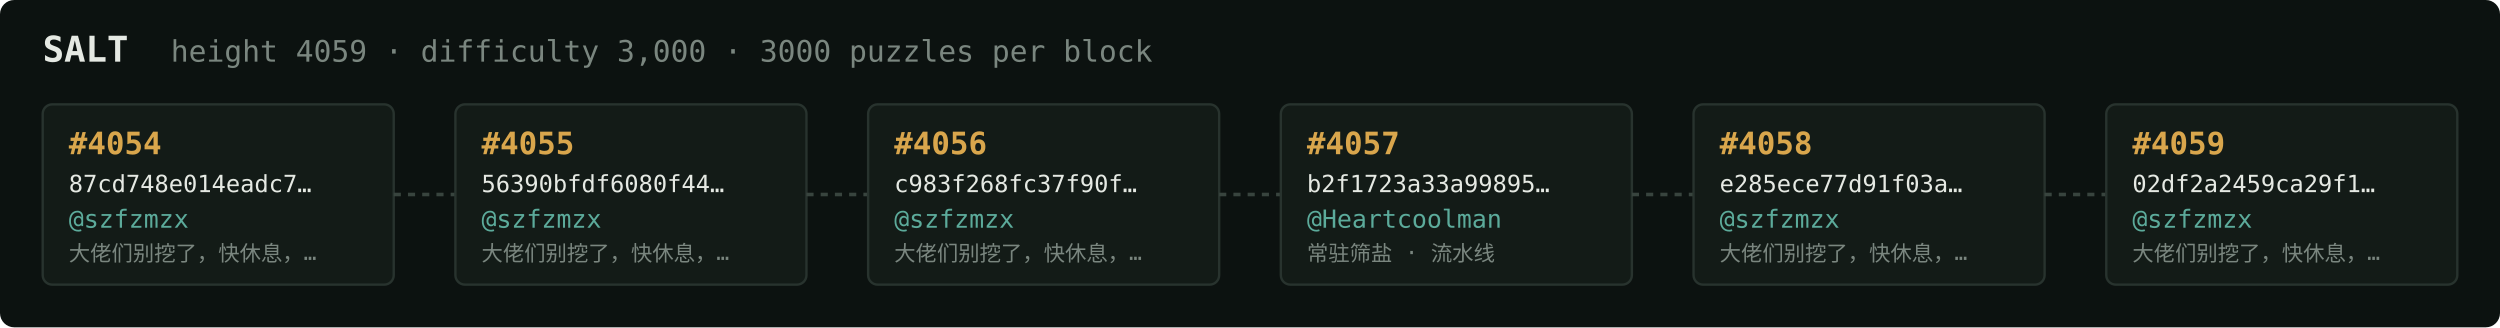
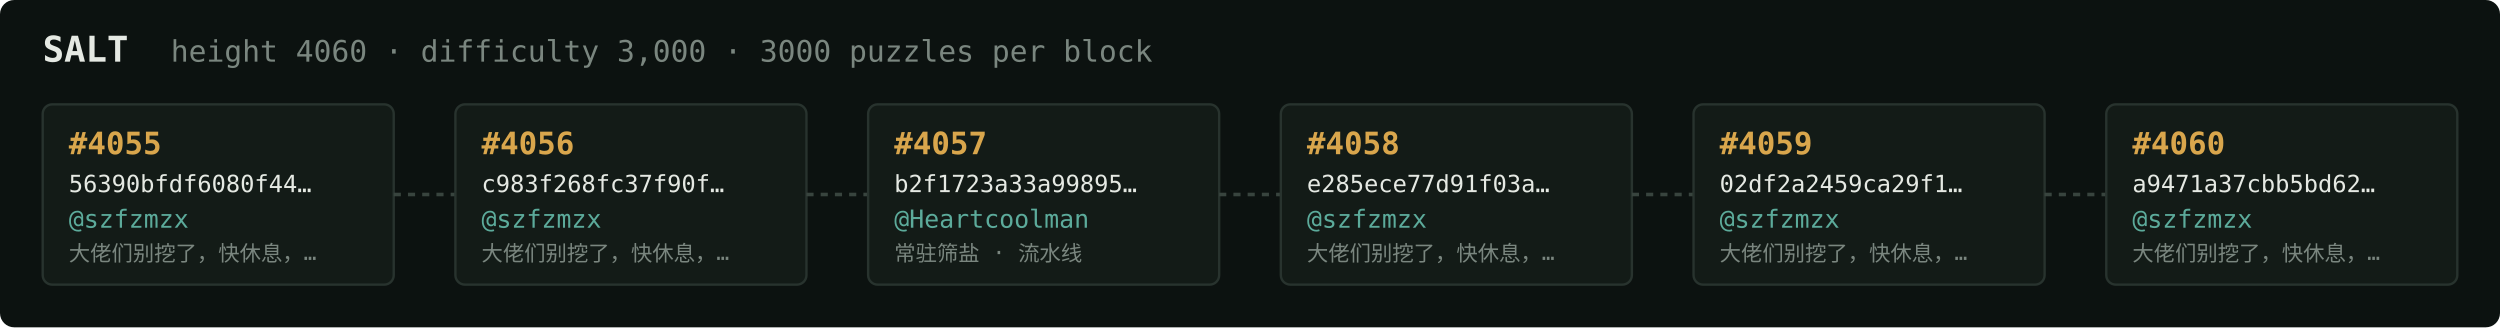
<svg xmlns="http://www.w3.org/2000/svg" width="1054" height="138" viewBox="0 0 1054 138" font-family="ui-monospace,SFMono-Regular,Menlo,monospace">
  <rect fill="#0c1210" width="1054" height="138" rx="6" />
  <text x="18" y="26" fill="#e5e9e3" font-size="15" font-weight="700">SALT</text>
-   <text x="72" y="26" fill="#7a867f" font-size="12.5">height 4059 · difficulty 3,000 · 3000 puzzles per block</text>
+   <text x="72" y="26" fill="#7a867f" font-size="12.5">height 4060 · difficulty 3,000 · 3000 puzzles per block</text>
  <rect x="18" y="44" width="148" height="76" rx="4" fill="#131b17" stroke="#28332e" stroke-width="1" />
-   <text x="29" y="65" fill="#d9a64c" font-size="13" font-weight="700">#4054</text>
-   <text x="29" y="81" fill="#e5e9e3" font-size="10">87cd748e014eadc7…</text>
+   <text x="29" y="65" fill="#d9a64c" font-size="13" font-weight="700">#4055</text>
+   <text x="29" y="81" fill="#e5e9e3" font-size="10">56390bfdf6080f44…</text>
  <text x="29" y="96" fill="#5cab9b" font-size="10.5">@szfzmzx</text>
  <text x="29" y="110" fill="#7a867f" font-size="9">大佬们别挖了，快休息，…</text>
  <line x1="166" y1="82.0" x2="192" y2="82.0" stroke="#38443e" stroke-width="1.5" stroke-dasharray="3 3" />
  <rect x="192" y="44" width="148" height="76" rx="4" fill="#131b17" stroke="#28332e" stroke-width="1" />
-   <text x="203" y="65" fill="#d9a64c" font-size="13" font-weight="700">#4055</text>
-   <text x="203" y="81" fill="#e5e9e3" font-size="10">56390bfdf6080f44…</text>
+   <text x="203" y="65" fill="#d9a64c" font-size="13" font-weight="700">#4056</text>
+   <text x="203" y="81" fill="#e5e9e3" font-size="10">c983f268fc37f90f…</text>
  <text x="203" y="96" fill="#5cab9b" font-size="10.5">@szfzmzx</text>
  <text x="203" y="110" fill="#7a867f" font-size="9">大佬们别挖了，快休息，…</text>
  <line x1="340" y1="82.0" x2="366" y2="82.0" stroke="#38443e" stroke-width="1.5" stroke-dasharray="3 3" />
  <rect x="366" y="44" width="148" height="76" rx="4" fill="#131b17" stroke="#28332e" stroke-width="1" />
-   <text x="377" y="65" fill="#d9a64c" font-size="13" font-weight="700">#4056</text>
-   <text x="377" y="81" fill="#e5e9e3" font-size="10">c983f268fc37f90f…</text>
-   <text x="377" y="96" fill="#5cab9b" font-size="10.5">@szfzmzx</text>
-   <text x="377" y="110" fill="#7a867f" font-size="9">大佬们别挖了，快休息，…</text>
+   <text x="377" y="65" fill="#d9a64c" font-size="13" font-weight="700">#4057</text>
+   <text x="377" y="81" fill="#e5e9e3" font-size="10">b2f1723a33a99895…</text>
+   <text x="377" y="96" fill="#5cab9b" font-size="10.5">@Heartcoolman</text>
+   <text x="377" y="110" fill="#7a867f" font-size="9">常驻筛盐 · 流水线</text>
  <line x1="514" y1="82.0" x2="540" y2="82.0" stroke="#38443e" stroke-width="1.5" stroke-dasharray="3 3" />
  <rect x="540" y="44" width="148" height="76" rx="4" fill="#131b17" stroke="#28332e" stroke-width="1" />
-   <text x="551" y="65" fill="#d9a64c" font-size="13" font-weight="700">#4057</text>
-   <text x="551" y="81" fill="#e5e9e3" font-size="10">b2f1723a33a99895…</text>
-   <text x="551" y="96" fill="#5cab9b" font-size="10.5">@Heartcoolman</text>
-   <text x="551" y="110" fill="#7a867f" font-size="9">常驻筛盐 · 流水线</text>
+   <text x="551" y="65" fill="#d9a64c" font-size="13" font-weight="700">#4058</text>
+   <text x="551" y="81" fill="#e5e9e3" font-size="10">e285ece77d91f03a…</text>
+   <text x="551" y="96" fill="#5cab9b" font-size="10.5">@szfzmzx</text>
+   <text x="551" y="110" fill="#7a867f" font-size="9">大佬们别挖了，快休息，…</text>
  <line x1="688" y1="82.0" x2="714" y2="82.0" stroke="#38443e" stroke-width="1.5" stroke-dasharray="3 3" />
  <rect x="714" y="44" width="148" height="76" rx="4" fill="#131b17" stroke="#28332e" stroke-width="1" />
-   <text x="725" y="65" fill="#d9a64c" font-size="13" font-weight="700">#4058</text>
-   <text x="725" y="81" fill="#e5e9e3" font-size="10">e285ece77d91f03a…</text>
+   <text x="725" y="65" fill="#d9a64c" font-size="13" font-weight="700">#4059</text>
+   <text x="725" y="81" fill="#e5e9e3" font-size="10">02df2a2459ca29f1…</text>
  <text x="725" y="96" fill="#5cab9b" font-size="10.5">@szfzmzx</text>
  <text x="725" y="110" fill="#7a867f" font-size="9">大佬们别挖了，快休息，…</text>
  <line x1="862" y1="82.0" x2="888" y2="82.0" stroke="#38443e" stroke-width="1.5" stroke-dasharray="3 3" />
  <rect x="888" y="44" width="148" height="76" rx="4" fill="#131b17" stroke="#28332e" stroke-width="1" />
-   <text x="899" y="65" fill="#d9a64c" font-size="13" font-weight="700">#4059</text>
-   <text x="899" y="81" fill="#e5e9e3" font-size="10">02df2a2459ca29f1…</text>
+   <text x="899" y="65" fill="#d9a64c" font-size="13" font-weight="700">#4060</text>
+   <text x="899" y="81" fill="#e5e9e3" font-size="10">a9471a37cbb5bd62…</text>
  <text x="899" y="96" fill="#5cab9b" font-size="10.5">@szfzmzx</text>
  <text x="899" y="110" fill="#7a867f" font-size="9">大佬们别挖了，快休息，…</text>
</svg>
